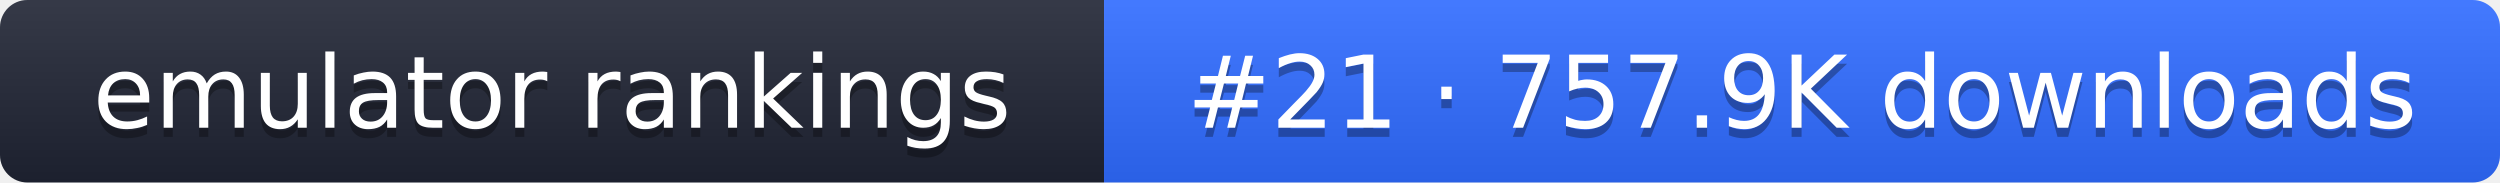
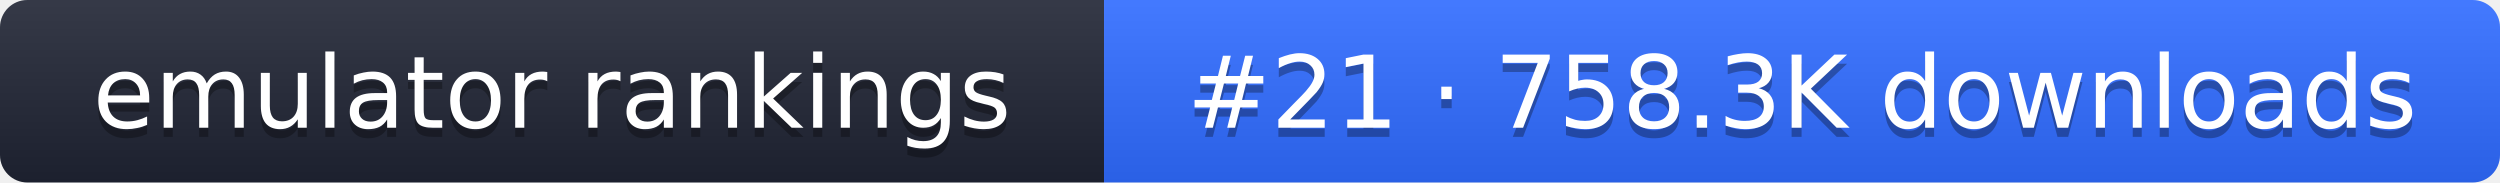
- <svg xmlns="http://www.w3.org/2000/svg" width="274" height="20" role="img" aria-label="emulator rankings: #21 · 757.9K downloads">
+ <svg xmlns="http://www.w3.org/2000/svg" width="274" height="20" role="img" aria-label="emulator rankings: #21 · 758.3K downloads">
  <linearGradient id="g" x2="0" y2="100%">
    <stop offset="0" stop-color="#fff" stop-opacity=".1" />
    <stop offset="1" stop-opacity=".1" />
  </linearGradient>
  <clipPath id="r">
    <rect width="274" height="20" rx="3" fill="#fff" />
  </clipPath>
  <g clip-path="url(#r)">
    <rect width="121" height="20" fill="#1f2433" />
    <rect x="121" width="153" height="20" fill="#2f6bff" />
    <rect width="274" height="20" fill="url(#g)" />
  </g>
  <g fill="#fff" text-anchor="middle" font-family="Verdana,DejaVu Sans,sans-serif" font-size="11">
    <text x="60.5" y="15" fill="#010101" fill-opacity=".3">emulator rankings</text>
    <text x="60.5" y="14">emulator rankings</text>
-     <text x="197.5" y="15" fill="#010101" fill-opacity=".3">#21 · 757.9K downloads</text>
-     <text x="197.5" y="14">#21 · 757.9K downloads</text>
+     <text x="197.5" y="15" fill="#010101" fill-opacity=".3">#21 · 758.3K downloads</text>
+     <text x="197.5" y="14">#21 · 758.3K downloads</text>
  </g>
</svg>
